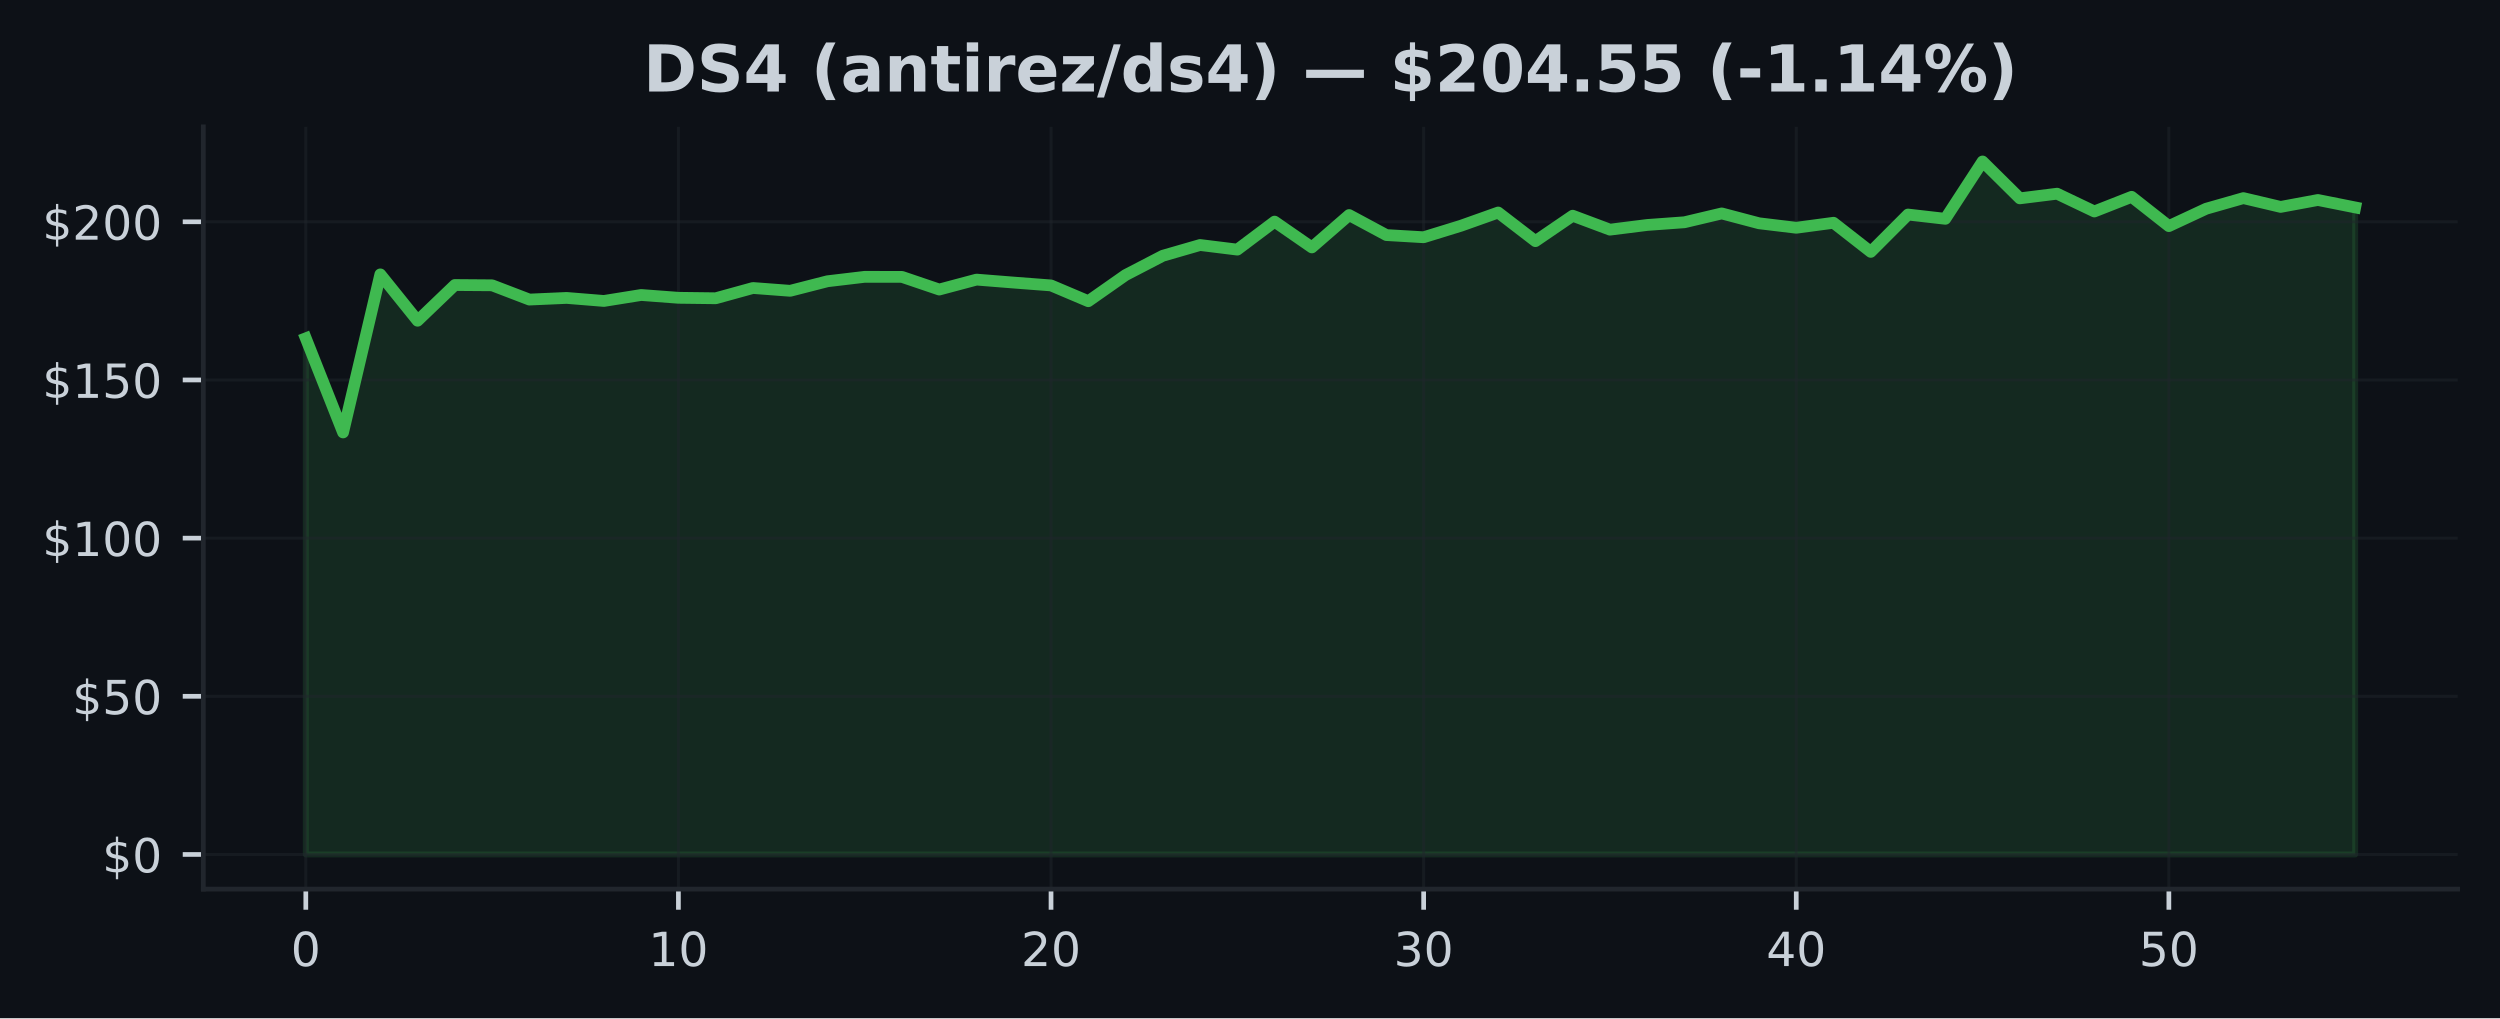
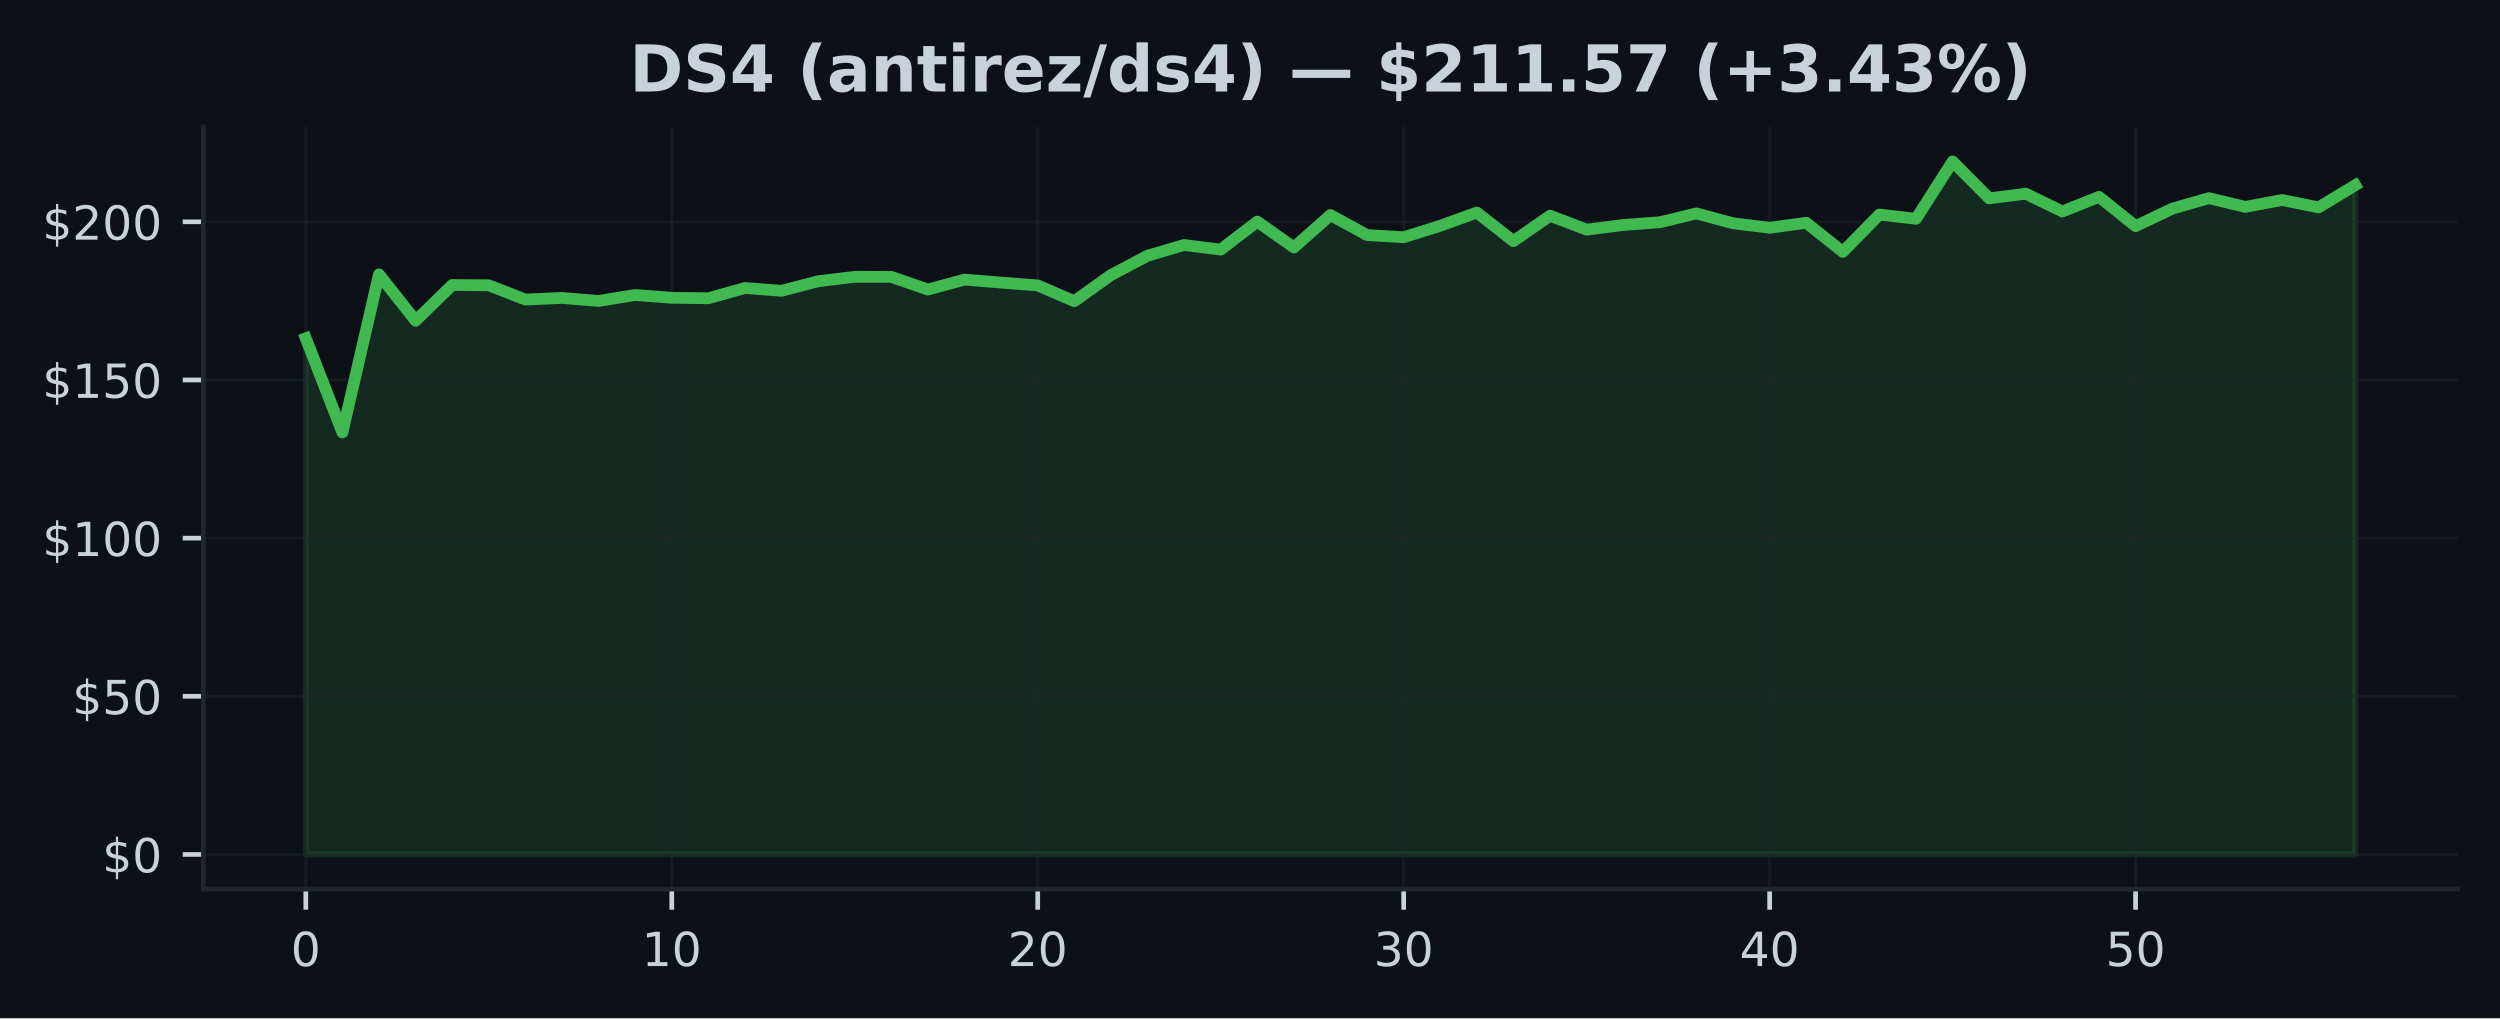
<svg xmlns="http://www.w3.org/2000/svg" xmlns:xlink="http://www.w3.org/1999/xlink" width="424.91pt" height="173.061pt" viewBox="0 0 424.91 173.061" version="1.1">
  <defs>
    <style type="text/css">*{stroke-linejoin: round; stroke-linecap: butt}</style>
  </defs>
  <g id="figure_1">
    <g id="patch_1">
      <path d="M 0 173.061  L 424.91 173.061  L 424.91 0  L 0 0  z " style="fill: #0d1117" />
    </g>
    <g id="axes_1">
      <g id="patch_2">
        <path d="M 34.56 151.118  L 417.71 151.118  L 417.71 21.558  L 34.56 21.558  z " style="fill: #0d1117" />
      </g>
      <g id="FillBetweenPolyCollection_1">
        <defs>
-           <path id="m8973473ca5" d="M 51.976 -27.832  L 51.976 -115.564  L 58.309 -99.564  L 64.642 -126.425  L 70.975 -118.548  L 77.308 -124.618  L 83.641 -124.57  L 89.974 -122.145  L 96.307 -122.425  L 102.64 -121.909  L 108.973 -122.925  L 115.306 -122.446  L 121.64 -122.366  L 127.973 -124.113  L 134.306 -123.634  L 140.639 -125.258  L 146.972 -126.011  L 153.305 -126  L 159.638 -123.85  L 165.971 -125.538  L 172.304 -125.032  L 178.637 -124.548  L 184.97 -121.866  L 191.303 -126.307  L 197.636 -129.592  L 203.969 -131.42  L 210.302 -130.635  L 216.635 -135.393  L 222.968 -131.011  L 229.302 -136.511  L 235.635 -133.108  L 241.968 -132.737  L 248.301 -134.688  L 254.634 -136.941  L 260.967 -132.076  L 267.3 -136.398  L 273.633 -134.027  L 279.966 -134.823  L 286.299 -135.285  L 292.632 -136.785  L 298.965 -135.113  L 305.298 -134.35  L 311.631 -135.199  L 317.964 -130.253  L 324.297 -136.597  L 330.63 -135.871  L 336.964 -145.613  L 343.297 -139.35  L 349.63 -140.14  L 355.963 -137.119  L 362.296 -139.608  L 368.629 -134.629  L 374.962 -137.581  L 381.295 -139.387  L 387.628 -137.893  L 393.961 -139.07  L 400.294 -137.807  L 400.294 -27.832  L 400.294 -27.832  L 393.961 -27.832  L 387.628 -27.832  L 381.295 -27.832  L 374.962 -27.832  L 368.629 -27.832  L 362.296 -27.832  L 355.963 -27.832  L 349.63 -27.832  L 343.297 -27.832  L 336.964 -27.832  L 330.63 -27.832  L 324.297 -27.832  L 317.964 -27.832  L 311.631 -27.832  L 305.298 -27.832  L 298.965 -27.832  L 292.632 -27.832  L 286.299 -27.832  L 279.966 -27.832  L 273.633 -27.832  L 267.3 -27.832  L 260.967 -27.832  L 254.634 -27.832  L 248.301 -27.832  L 241.968 -27.832  L 235.635 -27.832  L 229.302 -27.832  L 222.968 -27.832  L 216.635 -27.832  L 210.302 -27.832  L 203.969 -27.832  L 197.636 -27.832  L 191.303 -27.832  L 184.97 -27.832  L 178.637 -27.832  L 172.304 -27.832  L 165.971 -27.832  L 159.638 -27.832  L 153.305 -27.832  L 146.972 -27.832  L 140.639 -27.832  L 134.306 -27.832  L 127.973 -27.832  L 121.64 -27.832  L 115.306 -27.832  L 108.973 -27.832  L 102.64 -27.832  L 96.307 -27.832  L 89.974 -27.832  L 83.641 -27.832  L 77.308 -27.832  L 70.975 -27.832  L 64.642 -27.832  L 58.309 -27.832  L 51.976 -27.832  z " style="stroke: #3fb950; stroke-opacity: 0.15" />
+           <path id="mcb80731bec" d="M 51.976 -27.832  L 51.976 -115.564  L 58.196 -99.564  L 64.416 -126.425  L 70.636 -118.548  L 76.856 -124.618  L 83.076 -124.57  L 89.296 -122.145  L 95.516 -122.425  L 101.736 -121.909  L 107.956 -122.925  L 114.176 -122.446  L 120.396 -122.366  L 126.616 -124.113  L 132.835 -123.634  L 139.055 -125.258  L 145.275 -126.011  L 151.495 -126  L 157.715 -123.85  L 163.935 -125.538  L 170.155 -125.032  L 176.375 -124.548  L 182.595 -121.866  L 188.815 -126.307  L 195.035 -129.592  L 201.255 -131.42  L 207.475 -130.635  L 213.695 -135.393  L 219.915 -131.011  L 226.135 -136.511  L 232.355 -133.108  L 238.575 -132.737  L 244.795 -134.688  L 251.015 -136.941  L 257.235 -132.076  L 263.455 -136.398  L 269.675 -134.027  L 275.895 -134.823  L 282.115 -135.285  L 288.335 -136.785  L 294.555 -135.113  L 300.775 -134.35  L 306.995 -135.199  L 313.215 -130.253  L 319.435 -136.597  L 325.654 -135.871  L 331.874 -145.613  L 338.094 -139.35  L 344.314 -140.14  L 350.534 -137.119  L 356.754 -139.608  L 362.974 -134.629  L 369.194 -137.581  L 375.414 -139.387  L 381.634 -137.893  L 387.854 -139.07  L 394.074 -137.807  L 400.294 -141.581  L 400.294 -27.832  L 400.294 -27.832  L 394.074 -27.832  L 387.854 -27.832  L 381.634 -27.832  L 375.414 -27.832  L 369.194 -27.832  L 362.974 -27.832  L 356.754 -27.832  L 350.534 -27.832  L 344.314 -27.832  L 338.094 -27.832  L 331.874 -27.832  L 325.654 -27.832  L 319.435 -27.832  L 313.215 -27.832  L 306.995 -27.832  L 300.775 -27.832  L 294.555 -27.832  L 288.335 -27.832  L 282.115 -27.832  L 275.895 -27.832  L 269.675 -27.832  L 263.455 -27.832  L 257.235 -27.832  L 251.015 -27.832  L 244.795 -27.832  L 238.575 -27.832  L 232.355 -27.832  L 226.135 -27.832  L 219.915 -27.832  L 213.695 -27.832  L 207.475 -27.832  L 201.255 -27.832  L 195.035 -27.832  L 188.815 -27.832  L 182.595 -27.832  L 176.375 -27.832  L 170.155 -27.832  L 163.935 -27.832  L 157.715 -27.832  L 151.495 -27.832  L 145.275 -27.832  L 139.055 -27.832  L 132.835 -27.832  L 126.616 -27.832  L 120.396 -27.832  L 114.176 -27.832  L 107.956 -27.832  L 101.736 -27.832  L 95.516 -27.832  L 89.296 -27.832  L 83.076 -27.832  L 76.856 -27.832  L 70.636 -27.832  L 64.416 -27.832  L 58.196 -27.832  L 51.976 -27.832  z " style="stroke: #3fb950; stroke-opacity: 0.15" />
        </defs>
-         <g clip-path="url(#pbcd81f355c)">
-           <use xlink:href="#m8973473ca5" x="0" y="173.061" style="fill: #3fb950; fill-opacity: 0.15; stroke: #3fb950; stroke-opacity: 0.15" />
+         <g clip-path="url(#p11c1c95639)">
+           <use xlink:href="#mcb80731bec" x="0" y="173.061" style="fill: #3fb950; fill-opacity: 0.15; stroke: #3fb950; stroke-opacity: 0.15" />
        </g>
      </g>
      <g id="matplotlib.axis_1">
        <g id="xtick_1">
          <g id="line2d_1">
-             <path d="M 51.976 151.118  L 51.976 21.558  " clip-path="url(#pbcd81f355c)" style="fill: none; stroke: #21262d; stroke-opacity: 0.5; stroke-width: 0.5; stroke-linecap: square" />
+             <path d="M 51.976 151.118  L 51.976 21.558  " clip-path="url(#p11c1c95639)" style="fill: none; stroke: #21262d; stroke-opacity: 0.5; stroke-width: 0.5; stroke-linecap: square" />
          </g>
          <g id="line2d_2">
            <defs>
-               <path id="mb3dbca7913" d="M 0 0  L 0 3.5  " style="stroke: #c9d1d9; stroke-width: 0.8" />
+               <path id="mc2e8579a7b" d="M 0 0  L 0 3.5  " style="stroke: #c9d1d9; stroke-width: 0.8" />
            </defs>
            <g>
-               <use xlink:href="#mb3dbca7913" x="51.976" y="151.118" style="fill: #c9d1d9; stroke: #c9d1d9; stroke-width: 0.8" />
+               <use xlink:href="#mc2e8579a7b" x="51.976" y="151.118" style="fill: #c9d1d9; stroke: #c9d1d9; stroke-width: 0.8" />
            </g>
          </g>
          <g id="text_1">
            <g style="fill: #c9d1d9" transform="translate(49.43091 164.197) scale(0.08 -0.08)">
              <defs>
                <path id="DejaVuSans-30" d="M 2034 4250  Q 1547 4250 1301 3770  Q 1056 3291 1056 2328  Q 1056 1369 1301 889  Q 1547 409 2034 409  Q 2525 409 2770 889  Q 3016 1369 3016 2328  Q 3016 3291 2770 3770  Q 2525 4250 2034 4250  z M 2034 4750  Q 2819 4750 3233 4129  Q 3647 3509 3647 2328  Q 3647 1150 3233 529  Q 2819 -91 2034 -91  Q 1250 -91 836 529  Q 422 1150 422 2328  Q 422 3509 836 4129  Q 1250 4750 2034 4750  z " transform="scale(0.015625)" />
              </defs>
              <use xlink:href="#DejaVuSans-30" />
            </g>
          </g>
        </g>
        <g id="xtick_2">
          <g id="line2d_3">
-             <path d="M 115.306 151.118  L 115.306 21.558  " clip-path="url(#pbcd81f355c)" style="fill: none; stroke: #21262d; stroke-opacity: 0.5; stroke-width: 0.5; stroke-linecap: square" />
+             <path d="M 114.176 151.118  L 114.176 21.558  " clip-path="url(#p11c1c95639)" style="fill: none; stroke: #21262d; stroke-opacity: 0.5; stroke-width: 0.5; stroke-linecap: square" />
          </g>
          <g id="line2d_4">
            <g>
-               <use xlink:href="#mb3dbca7913" x="115.306" y="151.118" style="fill: #c9d1d9; stroke: #c9d1d9; stroke-width: 0.8" />
+               <use xlink:href="#mc2e8579a7b" x="114.176" y="151.118" style="fill: #c9d1d9; stroke: #c9d1d9; stroke-width: 0.8" />
            </g>
          </g>
          <g id="text_2">
-             <g style="fill: #c9d1d9" transform="translate(110.2165 164.197) scale(0.08 -0.08)">
+             <g style="fill: #c9d1d9" transform="translate(109.0856 164.197) scale(0.08 -0.08)">
              <defs>
                <path id="DejaVuSans-31" d="M 794 531  L 1825 531  L 1825 4091  L 703 3866  L 703 4441  L 1819 4666  L 2450 4666  L 2450 531  L 3481 531  L 3481 0  L 794 0  L 794 531  z " transform="scale(0.015625)" />
              </defs>
              <use xlink:href="#DejaVuSans-31" />
              <use xlink:href="#DejaVuSans-30" transform="translate(63.62305 0)" />
            </g>
          </g>
        </g>
        <g id="xtick_3">
          <g id="line2d_5">
-             <path d="M 178.637 151.118  L 178.637 21.558  " clip-path="url(#pbcd81f355c)" style="fill: none; stroke: #21262d; stroke-opacity: 0.5; stroke-width: 0.5; stroke-linecap: square" />
+             <path d="M 176.375 151.118  L 176.375 21.558  " clip-path="url(#p11c1c95639)" style="fill: none; stroke: #21262d; stroke-opacity: 0.5; stroke-width: 0.5; stroke-linecap: square" />
          </g>
          <g id="line2d_6">
            <g>
-               <use xlink:href="#mb3dbca7913" x="178.637" y="151.118" style="fill: #c9d1d9; stroke: #c9d1d9; stroke-width: 0.8" />
+               <use xlink:href="#mc2e8579a7b" x="176.375" y="151.118" style="fill: #c9d1d9; stroke: #c9d1d9; stroke-width: 0.8" />
            </g>
          </g>
          <g id="text_3">
-             <g style="fill: #c9d1d9" transform="translate(173.5471 164.197) scale(0.08 -0.08)">
+             <g style="fill: #c9d1d9" transform="translate(171.2853 164.197) scale(0.08 -0.08)">
              <defs>
                <path id="DejaVuSans-32" d="M 1228 531  L 3431 531  L 3431 0  L 469 0  L 469 531  Q 828 903 1448 1529  Q 2069 2156 2228 2338  Q 2531 2678 2651 2914  Q 2772 3150 2772 3378  Q 2772 3750 2511 3984  Q 2250 4219 1831 4219  Q 1534 4219 1204 4116  Q 875 4013 500 3803  L 500 4441  Q 881 4594 1212 4672  Q 1544 4750 1819 4750  Q 2544 4750 2975 4387  Q 3406 4025 3406 3419  Q 3406 3131 3298 2873  Q 3191 2616 2906 2266  Q 2828 2175 2409 1742  Q 1991 1309 1228 531  z " transform="scale(0.015625)" />
              </defs>
              <use xlink:href="#DejaVuSans-32" />
              <use xlink:href="#DejaVuSans-30" transform="translate(63.62305 0)" />
            </g>
          </g>
        </g>
        <g id="xtick_4">
          <g id="line2d_7">
-             <path d="M 241.968 151.118  L 241.968 21.558  " clip-path="url(#pbcd81f355c)" style="fill: none; stroke: #21262d; stroke-opacity: 0.5; stroke-width: 0.5; stroke-linecap: square" />
+             <path d="M 238.575 151.118  L 238.575 21.558  " clip-path="url(#p11c1c95639)" style="fill: none; stroke: #21262d; stroke-opacity: 0.5; stroke-width: 0.5; stroke-linecap: square" />
          </g>
          <g id="line2d_8">
            <g>
-               <use xlink:href="#mb3dbca7913" x="241.968" y="151.118" style="fill: #c9d1d9; stroke: #c9d1d9; stroke-width: 0.8" />
+               <use xlink:href="#mc2e8579a7b" x="238.575" y="151.118" style="fill: #c9d1d9; stroke: #c9d1d9; stroke-width: 0.8" />
            </g>
          </g>
          <g id="text_4">
-             <g style="fill: #c9d1d9" transform="translate(236.8776 164.197) scale(0.08 -0.08)">
+             <g style="fill: #c9d1d9" transform="translate(233.4849 164.197) scale(0.08 -0.08)">
              <defs>
                <path id="DejaVuSans-33" d="M 2597 2516  Q 3050 2419 3304 2112  Q 3559 1806 3559 1356  Q 3559 666 3084 287  Q 2609 -91 1734 -91  Q 1441 -91 1130 -33  Q 819 25 488 141  L 488 750  Q 750 597 1062 519  Q 1375 441 1716 441  Q 2309 441 2620 675  Q 2931 909 2931 1356  Q 2931 1769 2642 2001  Q 2353 2234 1838 2234  L 1294 2234  L 1294 2753  L 1863 2753  Q 2328 2753 2575 2939  Q 2822 3125 2822 3475  Q 2822 3834 2567 4026  Q 2313 4219 1838 4219  Q 1578 4219 1281 4162  Q 984 4106 628 3988  L 628 4550  Q 988 4650 1302 4700  Q 1616 4750 1894 4750  Q 2613 4750 3031 4423  Q 3450 4097 3450 3541  Q 3450 3153 3228 2886  Q 3006 2619 2597 2516  z " transform="scale(0.015625)" />
              </defs>
              <use xlink:href="#DejaVuSans-33" />
              <use xlink:href="#DejaVuSans-30" transform="translate(63.62305 0)" />
            </g>
          </g>
        </g>
        <g id="xtick_5">
          <g id="line2d_9">
-             <path d="M 305.298 151.118  L 305.298 21.558  " clip-path="url(#pbcd81f355c)" style="fill: none; stroke: #21262d; stroke-opacity: 0.5; stroke-width: 0.5; stroke-linecap: square" />
+             <path d="M 300.775 151.118  L 300.775 21.558  " clip-path="url(#p11c1c95639)" style="fill: none; stroke: #21262d; stroke-opacity: 0.5; stroke-width: 0.5; stroke-linecap: square" />
          </g>
          <g id="line2d_10">
            <g>
-               <use xlink:href="#mb3dbca7913" x="305.298" y="151.118" style="fill: #c9d1d9; stroke: #c9d1d9; stroke-width: 0.8" />
+               <use xlink:href="#mc2e8579a7b" x="300.775" y="151.118" style="fill: #c9d1d9; stroke: #c9d1d9; stroke-width: 0.8" />
            </g>
          </g>
          <g id="text_5">
-             <g style="fill: #c9d1d9" transform="translate(300.2082 164.197) scale(0.08 -0.08)">
+             <g style="fill: #c9d1d9" transform="translate(295.6846 164.197) scale(0.08 -0.08)">
              <defs>
                <path id="DejaVuSans-34" d="M 2419 4116  L 825 1625  L 2419 1625  L 2419 4116  z M 2253 4666  L 3047 4666  L 3047 1625  L 3713 1625  L 3713 1100  L 3047 1100  L 3047 0  L 2419 0  L 2419 1100  L 313 1100  L 313 1709  L 2253 4666  z " transform="scale(0.015625)" />
              </defs>
              <use xlink:href="#DejaVuSans-34" />
              <use xlink:href="#DejaVuSans-30" transform="translate(63.62305 0)" />
            </g>
          </g>
        </g>
        <g id="xtick_6">
          <g id="line2d_11">
-             <path d="M 368.629 151.118  L 368.629 21.558  " clip-path="url(#pbcd81f355c)" style="fill: none; stroke: #21262d; stroke-opacity: 0.5; stroke-width: 0.5; stroke-linecap: square" />
+             <path d="M 362.974 151.118  L 362.974 21.558  " clip-path="url(#p11c1c95639)" style="fill: none; stroke: #21262d; stroke-opacity: 0.5; stroke-width: 0.5; stroke-linecap: square" />
          </g>
          <g id="line2d_12">
            <g>
-               <use xlink:href="#mb3dbca7913" x="368.629" y="151.118" style="fill: #c9d1d9; stroke: #c9d1d9; stroke-width: 0.8" />
+               <use xlink:href="#mc2e8579a7b" x="362.974" y="151.118" style="fill: #c9d1d9; stroke: #c9d1d9; stroke-width: 0.8" />
            </g>
          </g>
          <g id="text_6">
-             <g style="fill: #c9d1d9" transform="translate(363.5388 164.197) scale(0.08 -0.08)">
+             <g style="fill: #c9d1d9" transform="translate(357.8843 164.197) scale(0.08 -0.08)">
              <defs>
                <path id="DejaVuSans-35" d="M 691 4666  L 3169 4666  L 3169 4134  L 1269 4134  L 1269 2991  Q 1406 3038 1543 3061  Q 1681 3084 1819 3084  Q 2600 3084 3056 2656  Q 3513 2228 3513 1497  Q 3513 744 3044 326  Q 2575 -91 1722 -91  Q 1428 -91 1123 -41  Q 819 9 494 109  L 494 744  Q 775 591 1075 516  Q 1375 441 1709 441  Q 2250 441 2565 725  Q 2881 1009 2881 1497  Q 2881 1984 2565 2268  Q 2250 2553 1709 2553  Q 1456 2553 1204 2497  Q 953 2441 691 2322  L 691 4666  z " transform="scale(0.015625)" />
              </defs>
              <use xlink:href="#DejaVuSans-35" />
              <use xlink:href="#DejaVuSans-30" transform="translate(63.62305 0)" />
            </g>
          </g>
        </g>
      </g>
      <g id="matplotlib.axis_2">
        <g id="ytick_1">
          <g id="line2d_13">
-             <path d="M 34.56 145.229  L 417.71 145.229  " clip-path="url(#pbcd81f355c)" style="fill: none; stroke: #21262d; stroke-opacity: 0.5; stroke-width: 0.5; stroke-linecap: square" />
+             <path d="M 34.56 145.229  L 417.71 145.229  " clip-path="url(#p11c1c95639)" style="fill: none; stroke: #21262d; stroke-opacity: 0.5; stroke-width: 0.5; stroke-linecap: square" />
          </g>
          <g id="line2d_14">
            <defs>
-               <path id="m04dc7e609c" d="M 0 0  L -3.5 0  " style="stroke: #c9d1d9; stroke-width: 0.8" />
+               <path id="m2ded344d9d" d="M 0 0  L -3.5 0  " style="stroke: #c9d1d9; stroke-width: 0.8" />
            </defs>
            <g>
-               <use xlink:href="#m04dc7e609c" x="34.56" y="145.229" style="fill: #c9d1d9; stroke: #c9d1d9; stroke-width: 0.8" />
+               <use xlink:href="#m2ded344d9d" x="34.56" y="145.229" style="fill: #c9d1d9; stroke: #c9d1d9; stroke-width: 0.8" />
            </g>
          </g>
          <g id="text_7">
            <g style="fill: #c9d1d9" transform="translate(17.38 148.2686) scale(0.08 -0.08)">
              <defs>
                <path id="DejaVuSans-24" d="M 2163 -941  L 1850 -941  L 1847 0  Q 1519 6 1191 76  Q 863 147 531 288  L 531 850  Q 850 650 1176 548  Q 1503 447 1850 444  L 1850 1869  Q 1159 1981 845 2250  Q 531 2519 531 2988  Q 531 3497 872 3790  Q 1213 4084 1850 4128  L 1850 4863  L 2163 4863  L 2163 4138  Q 2453 4125 2725 4076  Q 2997 4028 3256 3944  L 3256 3397  Q 2997 3528 2723 3600  Q 2450 3672 2163 3684  L 2163 2350  Q 2872 2241 3206 1959  Q 3541 1678 3541 1191  Q 3541 663 3186 358  Q 2831 53 2163 6  L 2163 -941  z M 1850 2406  L 1850 3688  Q 1488 3647 1297 3481  Q 1106 3316 1106 3041  Q 1106 2772 1282 2622  Q 1459 2472 1850 2406  z M 2163 1806  L 2163 453  Q 2559 506 2761 678  Q 2963 850 2963 1131  Q 2963 1406 2770 1568  Q 2578 1731 2163 1806  z " transform="scale(0.015625)" />
              </defs>
              <use xlink:href="#DejaVuSans-24" />
              <use xlink:href="#DejaVuSans-30" transform="translate(63.62305 0)" />
            </g>
          </g>
        </g>
        <g id="ytick_2">
          <g id="line2d_15">
-             <path d="M 34.56 118.347  L 417.71 118.347  " clip-path="url(#pbcd81f355c)" style="fill: none; stroke: #21262d; stroke-opacity: 0.5; stroke-width: 0.5; stroke-linecap: square" />
+             <path d="M 34.56 118.347  L 417.71 118.347  " clip-path="url(#p11c1c95639)" style="fill: none; stroke: #21262d; stroke-opacity: 0.5; stroke-width: 0.5; stroke-linecap: square" />
          </g>
          <g id="line2d_16">
            <g>
-               <use xlink:href="#m04dc7e609c" x="34.56" y="118.347" style="fill: #c9d1d9; stroke: #c9d1d9; stroke-width: 0.8" />
+               <use xlink:href="#m2ded344d9d" x="34.56" y="118.347" style="fill: #c9d1d9; stroke: #c9d1d9; stroke-width: 0.8" />
            </g>
          </g>
          <g id="text_8">
            <g style="fill: #c9d1d9" transform="translate(12.29 121.3863) scale(0.08 -0.08)">
              <use xlink:href="#DejaVuSans-24" />
              <use xlink:href="#DejaVuSans-35" transform="translate(63.62305 0)" />
              <use xlink:href="#DejaVuSans-30" transform="translate(127.2461 0)" />
            </g>
          </g>
        </g>
        <g id="ytick_3">
          <g id="line2d_17">
-             <path d="M 34.56 91.465  L 417.71 91.465  " clip-path="url(#pbcd81f355c)" style="fill: none; stroke: #21262d; stroke-opacity: 0.5; stroke-width: 0.5; stroke-linecap: square" />
+             <path d="M 34.56 91.465  L 417.71 91.465  " clip-path="url(#p11c1c95639)" style="fill: none; stroke: #21262d; stroke-opacity: 0.5; stroke-width: 0.5; stroke-linecap: square" />
          </g>
          <g id="line2d_18">
            <g>
-               <use xlink:href="#m04dc7e609c" x="34.56" y="91.465" style="fill: #c9d1d9; stroke: #c9d1d9; stroke-width: 0.8" />
+               <use xlink:href="#m2ded344d9d" x="34.56" y="91.465" style="fill: #c9d1d9; stroke: #c9d1d9; stroke-width: 0.8" />
            </g>
          </g>
          <g id="text_9">
            <g style="fill: #c9d1d9" transform="translate(7.2 94.5041) scale(0.08 -0.08)">
              <use xlink:href="#DejaVuSans-24" />
              <use xlink:href="#DejaVuSans-31" transform="translate(63.62305 0)" />
              <use xlink:href="#DejaVuSans-30" transform="translate(127.2461 0)" />
              <use xlink:href="#DejaVuSans-30" transform="translate(190.8691 0)" />
            </g>
          </g>
        </g>
        <g id="ytick_4">
          <g id="line2d_19">
-             <path d="M 34.56 64.582  L 417.71 64.582  " clip-path="url(#pbcd81f355c)" style="fill: none; stroke: #21262d; stroke-opacity: 0.5; stroke-width: 0.5; stroke-linecap: square" />
+             <path d="M 34.56 64.582  L 417.71 64.582  " clip-path="url(#p11c1c95639)" style="fill: none; stroke: #21262d; stroke-opacity: 0.5; stroke-width: 0.5; stroke-linecap: square" />
          </g>
          <g id="line2d_20">
            <g>
-               <use xlink:href="#m04dc7e609c" x="34.56" y="64.582" style="fill: #c9d1d9; stroke: #c9d1d9; stroke-width: 0.8" />
+               <use xlink:href="#m2ded344d9d" x="34.56" y="64.582" style="fill: #c9d1d9; stroke: #c9d1d9; stroke-width: 0.8" />
            </g>
          </g>
          <g id="text_10">
            <g style="fill: #c9d1d9" transform="translate(7.2 67.62186) scale(0.08 -0.08)">
              <use xlink:href="#DejaVuSans-24" />
              <use xlink:href="#DejaVuSans-31" transform="translate(63.62305 0)" />
              <use xlink:href="#DejaVuSans-35" transform="translate(127.2461 0)" />
              <use xlink:href="#DejaVuSans-30" transform="translate(190.8691 0)" />
            </g>
          </g>
        </g>
        <g id="ytick_5">
          <g id="line2d_21">
-             <path d="M 34.56 37.7  L 417.71 37.7  " clip-path="url(#pbcd81f355c)" style="fill: none; stroke: #21262d; stroke-opacity: 0.5; stroke-width: 0.5; stroke-linecap: square" />
+             <path d="M 34.56 37.7  L 417.71 37.7  " clip-path="url(#p11c1c95639)" style="fill: none; stroke: #21262d; stroke-opacity: 0.5; stroke-width: 0.5; stroke-linecap: square" />
          </g>
          <g id="line2d_22">
            <g>
-               <use xlink:href="#m04dc7e609c" x="34.56" y="37.7" style="fill: #c9d1d9; stroke: #c9d1d9; stroke-width: 0.8" />
+               <use xlink:href="#m2ded344d9d" x="34.56" y="37.7" style="fill: #c9d1d9; stroke: #c9d1d9; stroke-width: 0.8" />
            </g>
          </g>
          <g id="text_11">
            <g style="fill: #c9d1d9" transform="translate(7.2 40.73963) scale(0.08 -0.08)">
              <use xlink:href="#DejaVuSans-24" />
              <use xlink:href="#DejaVuSans-32" transform="translate(63.62305 0)" />
              <use xlink:href="#DejaVuSans-30" transform="translate(127.2461 0)" />
              <use xlink:href="#DejaVuSans-30" transform="translate(190.8691 0)" />
            </g>
          </g>
        </g>
      </g>
      <g id="line2d_23">
-         <path d="M 51.976 57.496  L 58.309 73.497  L 64.642 46.636  L 70.975 54.512  L 77.308 48.442  L 83.641 48.491  L 89.974 50.916  L 96.307 50.636  L 102.64 51.152  L 108.973 50.136  L 115.306 50.614  L 121.64 50.695  L 127.973 48.948  L 134.306 49.426  L 140.639 47.803  L 146.972 47.05  L 153.305 47.061  L 159.638 49.211  L 165.971 47.523  L 172.304 48.028  L 178.637 48.512  L 184.97 51.195  L 191.303 46.754  L 197.636 43.469  L 203.969 41.641  L 210.302 42.426  L 216.635 37.668  L 222.968 42.05  L 229.302 36.55  L 235.635 39.953  L 241.968 40.324  L 248.301 38.372  L 254.634 36.12  L 260.967 40.985  L 267.3 36.663  L 273.633 39.034  L 279.966 38.238  L 286.299 37.776  L 292.632 36.275  L 298.965 37.948  L 305.298 38.711  L 311.631 37.862  L 317.964 42.808  L 324.297 36.464  L 330.63 37.189  L 336.964 27.447  L 343.297 33.711  L 349.63 32.921  L 355.963 35.942  L 362.296 33.453  L 368.629 38.431  L 374.962 35.48  L 381.295 33.673  L 387.628 35.168  L 393.961 33.991  L 400.294 35.254  " clip-path="url(#pbcd81f355c)" style="fill: none; stroke: #3fb950; stroke-width: 2; stroke-linecap: square" />
+         <path d="M 51.976 57.496  L 58.196 73.497  L 64.416 46.636  L 70.636 54.512  L 76.856 48.442  L 83.076 48.491  L 89.296 50.916  L 95.516 50.636  L 101.736 51.152  L 107.956 50.136  L 114.176 50.614  L 120.396 50.695  L 126.616 48.948  L 132.835 49.426  L 139.055 47.803  L 145.275 47.05  L 151.495 47.061  L 157.715 49.211  L 163.935 47.523  L 170.155 48.028  L 176.375 48.512  L 182.595 51.195  L 188.815 46.754  L 195.035 43.469  L 201.255 41.641  L 207.475 42.426  L 213.695 37.668  L 219.915 42.05  L 226.135 36.55  L 232.355 39.953  L 238.575 40.324  L 244.795 38.372  L 251.015 36.12  L 257.235 40.985  L 263.455 36.663  L 269.675 39.034  L 275.895 38.238  L 282.115 37.776  L 288.335 36.275  L 294.555 37.948  L 300.775 38.711  L 306.995 37.862  L 313.215 42.808  L 319.435 36.464  L 325.654 37.189  L 331.874 27.447  L 338.094 33.711  L 344.314 32.921  L 350.534 35.942  L 356.754 33.453  L 362.974 38.431  L 369.194 35.48  L 375.414 33.673  L 381.634 35.168  L 387.854 33.991  L 394.074 35.254  L 400.294 31.48  " clip-path="url(#p11c1c95639)" style="fill: none; stroke: #3fb950; stroke-width: 2; stroke-linecap: square" />
      </g>
      <g id="patch_3">
        <path d="M 34.56 151.118  L 34.56 21.558  " style="fill: none; stroke: #21262d; stroke-width: 0.8; stroke-linejoin: miter; stroke-linecap: square" />
      </g>
      <g id="patch_4">
        <path d="M 34.56 151.118  L 417.71 151.118  " style="fill: none; stroke: #21262d; stroke-width: 0.8; stroke-linejoin: miter; stroke-linecap: square" />
      </g>
      <g id="text_12">
-         <g style="fill: #c9d1d9" transform="translate(109.3236 15.55828) scale(0.11 -0.11)">
+         <g style="fill: #c9d1d9" transform="translate(106.9973 15.55828) scale(0.11 -0.11)">
          <defs>
            <path id="DejaVuSans-Bold-44" d="M 1791 3756  L 1791 909  L 2222 909  Q 2959 909 3348 1275  Q 3738 1641 3738 2338  Q 3738 3031 3350 3393  Q 2963 3756 2222 3756  L 1791 3756  z M 588 4666  L 1856 4666  Q 2919 4666 3439 4514  Q 3959 4363 4331 4000  Q 4659 3684 4818 3271  Q 4978 2859 4978 2338  Q 4978 1809 4818 1395  Q 4659 981 4331 666  Q 3956 303 3431 151  Q 2906 0 1856 0  L 588 0  L 588 4666  z " transform="scale(0.015625)" />
            <path id="DejaVuSans-Bold-53" d="M 3834 4519  L 3834 3531  Q 3450 3703 3084 3790  Q 2719 3878 2394 3878  Q 1963 3878 1756 3759  Q 1550 3641 1550 3391  Q 1550 3203 1689 3098  Q 1828 2994 2194 2919  L 2706 2816  Q 3484 2659 3812 2340  Q 4141 2022 4141 1434  Q 4141 663 3683 286  Q 3225 -91 2284 -91  Q 1841 -91 1394 -6  Q 947 78 500 244  L 500 1259  Q 947 1022 1364 901  Q 1781 781 2169 781  Q 2563 781 2772 912  Q 2981 1044 2981 1288  Q 2981 1506 2839 1625  Q 2697 1744 2272 1838  L 1806 1941  Q 1106 2091 782 2419  Q 459 2747 459 3303  Q 459 4000 909 4375  Q 1359 4750 2203 4750  Q 2588 4750 2994 4692  Q 3400 4634 3834 4519  z " transform="scale(0.015625)" />
            <path id="DejaVuSans-Bold-34" d="M 2356 3675  L 1038 1722  L 2356 1722  L 2356 3675  z M 2156 4666  L 3494 4666  L 3494 1722  L 4159 1722  L 4159 850  L 3494 850  L 3494 0  L 2356 0  L 2356 850  L 288 850  L 288 1881  L 2156 4666  z " transform="scale(0.015625)" />
            <path id="DejaVuSans-Bold-20" transform="scale(0.015625)" />
            <path id="DejaVuSans-Bold-28" d="M 2413 -844  L 1484 -844  Q 1006 -72 778 623  Q 550 1319 550 2003  Q 550 2688 779 3389  Q 1009 4091 1484 4856  L 2413 4856  Q 2013 4116 1813 3408  Q 1613 2700 1613 2009  Q 1613 1319 1811 609  Q 2009 -100 2413 -844  z " transform="scale(0.015625)" />
            <path id="DejaVuSans-Bold-61" d="M 2106 1575  Q 1756 1575 1579 1456  Q 1403 1338 1403 1106  Q 1403 894 1545 773  Q 1688 653 1941 653  Q 2256 653 2472 879  Q 2688 1106 2688 1447  L 2688 1575  L 2106 1575  z M 3816 1997  L 3816 0  L 2688 0  L 2688 519  Q 2463 200 2181 54  Q 1900 -91 1497 -91  Q 953 -91 614 226  Q 275 544 275 1050  Q 275 1666 698 1953  Q 1122 2241 2028 2241  L 2688 2241  L 2688 2328  Q 2688 2594 2478 2717  Q 2269 2841 1825 2841  Q 1466 2841 1156 2769  Q 847 2697 581 2553  L 581 3406  Q 941 3494 1303 3539  Q 1666 3584 2028 3584  Q 2975 3584 3395 3211  Q 3816 2838 3816 1997  z " transform="scale(0.015625)" />
            <path id="DejaVuSans-Bold-6e" d="M 4056 2131  L 4056 0  L 2931 0  L 2931 347  L 2931 1631  Q 2931 2084 2911 2256  Q 2891 2428 2841 2509  Q 2775 2619 2662 2680  Q 2550 2741 2406 2741  Q 2056 2741 1856 2470  Q 1656 2200 1656 1722  L 1656 0  L 538 0  L 538 3500  L 1656 3500  L 1656 2988  Q 1909 3294 2193 3439  Q 2478 3584 2822 3584  Q 3428 3584 3742 3212  Q 4056 2841 4056 2131  z " transform="scale(0.015625)" />
            <path id="DejaVuSans-Bold-74" d="M 1759 4494  L 1759 3500  L 2913 3500  L 2913 2700  L 1759 2700  L 1759 1216  Q 1759 972 1856 886  Q 1953 800 2241 800  L 2816 800  L 2816 0  L 1856 0  Q 1194 0 917 276  Q 641 553 641 1216  L 641 2700  L 84 2700  L 84 3500  L 641 3500  L 641 4494  L 1759 4494  z " transform="scale(0.015625)" />
            <path id="DejaVuSans-Bold-69" d="M 538 3500  L 1656 3500  L 1656 0  L 538 0  L 538 3500  z M 538 4863  L 1656 4863  L 1656 3950  L 538 3950  L 538 4863  z " transform="scale(0.015625)" />
            <path id="DejaVuSans-Bold-72" d="M 3138 2547  Q 2991 2616 2845 2648  Q 2700 2681 2553 2681  Q 2122 2681 1889 2404  Q 1656 2128 1656 1613  L 1656 0  L 538 0  L 538 3500  L 1656 3500  L 1656 2925  Q 1872 3269 2151 3426  Q 2431 3584 2822 3584  Q 2878 3584 2943 3579  Q 3009 3575 3134 3559  L 3138 2547  z " transform="scale(0.015625)" />
            <path id="DejaVuSans-Bold-65" d="M 4031 1759  L 4031 1441  L 1416 1441  Q 1456 1047 1700 850  Q 1944 653 2381 653  Q 2734 653 3104 758  Q 3475 863 3866 1075  L 3866 213  Q 3469 63 3072 -14  Q 2675 -91 2278 -91  Q 1328 -91 801 392  Q 275 875 275 1747  Q 275 2603 792 3093  Q 1309 3584 2216 3584  Q 3041 3584 3536 3087  Q 4031 2591 4031 1759  z M 2881 2131  Q 2881 2450 2695 2645  Q 2509 2841 2209 2841  Q 1884 2841 1681 2658  Q 1478 2475 1428 2131  L 2881 2131  z " transform="scale(0.015625)" />
            <path id="DejaVuSans-Bold-7a" d="M 366 3500  L 3419 3500  L 3419 2719  L 1575 800  L 3419 800  L 3419 0  L 288 0  L 288 781  L 2131 2700  L 366 2700  L 366 3500  z " transform="scale(0.015625)" />
            <path id="DejaVuSans-Bold-2f" d="M 1644 4666  L 2338 4666  L 691 -594  L 0 -594  L 1644 4666  z " transform="scale(0.015625)" />
            <path id="DejaVuSans-Bold-64" d="M 2919 2988  L 2919 4863  L 4044 4863  L 4044 0  L 2919 0  L 2919 506  Q 2688 197 2409 53  Q 2131 -91 1766 -91  Q 1119 -91 703 423  Q 288 938 288 1747  Q 288 2556 703 3070  Q 1119 3584 1766 3584  Q 2128 3584 2408 3439  Q 2688 3294 2919 2988  z M 2181 722  Q 2541 722 2730 984  Q 2919 1247 2919 1747  Q 2919 2247 2730 2509  Q 2541 2772 2181 2772  Q 1825 2772 1636 2509  Q 1447 2247 1447 1747  Q 1447 1247 1636 984  Q 1825 722 2181 722  z " transform="scale(0.015625)" />
            <path id="DejaVuSans-Bold-73" d="M 3272 3391  L 3272 2541  Q 2913 2691 2578 2766  Q 2244 2841 1947 2841  Q 1628 2841 1473 2761  Q 1319 2681 1319 2516  Q 1319 2381 1436 2309  Q 1553 2238 1856 2203  L 2053 2175  Q 2913 2066 3209 1816  Q 3506 1566 3506 1031  Q 3506 472 3093 190  Q 2681 -91 1863 -91  Q 1516 -91 1145 -36  Q 775 19 384 128  L 384 978  Q 719 816 1070 734  Q 1422 653 1784 653  Q 2113 653 2278 743  Q 2444 834 2444 1013  Q 2444 1163 2330 1236  Q 2216 1309 1875 1350  L 1678 1375  Q 931 1469 631 1722  Q 331 1975 331 2491  Q 331 3047 712 3315  Q 1094 3584 1881 3584  Q 2191 3584 2531 3537  Q 2872 3491 3272 3391  z " transform="scale(0.015625)" />
            <path id="DejaVuSans-Bold-29" d="M 513 -844  Q 913 -100 1113 609  Q 1313 1319 1313 2009  Q 1313 2700 1113 3408  Q 913 4116 513 4856  L 1441 4856  Q 1916 4091 2145 3389  Q 2375 2688 2375 2003  Q 2375 1319 2147 623  Q 1919 -72 1441 -844  L 513 -844  z " transform="scale(0.015625)" />
            <path id="DejaVuSans-Bold-2014" d="M 344 2156  L 6056 2156  L 6056 1350  L 344 1350  L 344 2156  z " transform="scale(0.015625)" />
            <path id="DejaVuSans-Bold-24" d="M 2484 -941  L 1978 -941  L 1975 0  Q 1584 16 1218 87  Q 853 159 506 288  L 506 1106  Q 866 922 1233 823  Q 1600 725 1978 713  L 1978 1684  L 1875 1703  Q 1128 1834 814 2115  Q 500 2397 500 2925  Q 500 3484 883 3798  Q 1266 4113 1975 4141  L 1978 4863  L 2484 4863  L 2484 4153  Q 2797 4128 3109 4075  Q 3422 4022 3738 3938  L 3738 3144  Q 3425 3275 3112 3348  Q 2800 3422 2484 3438  L 2484 2541  L 2584 2522  Q 3378 2397 3698 2105  Q 4019 1813 4019 1241  Q 4019 666 3637 358  Q 3256 50 2484 6  L 2484 -941  z M 1978 2613  L 1978 3428  Q 1756 3416 1623 3308  Q 1491 3200 1491 3034  Q 1491 2850 1612 2745  Q 1734 2641 1978 2613  z M 2484 1594  L 2484 725  Q 2756 728 2892 831  Q 3028 934 3028 1141  Q 3028 1353 2903 1458  Q 2778 1563 2484 1594  z " transform="scale(0.015625)" />
            <path id="DejaVuSans-Bold-32" d="M 1844 884  L 3897 884  L 3897 0  L 506 0  L 506 884  L 2209 2388  Q 2438 2594 2547 2791  Q 2656 2988 2656 3200  Q 2656 3528 2436 3728  Q 2216 3928 1850 3928  Q 1569 3928 1234 3808  Q 900 3688 519 3450  L 519 4475  Q 925 4609 1322 4679  Q 1719 4750 2100 4750  Q 2938 4750 3402 4381  Q 3866 4013 3866 3353  Q 3866 2972 3669 2642  Q 3472 2313 2841 1759  L 1844 884  z " transform="scale(0.015625)" />
-             <path id="DejaVuSans-Bold-30" d="M 2944 2338  Q 2944 3213 2780 3570  Q 2616 3928 2228 3928  Q 1841 3928 1675 3570  Q 1509 3213 1509 2338  Q 1509 1453 1675 1090  Q 1841 728 2228 728  Q 2613 728 2778 1090  Q 2944 1453 2944 2338  z M 4147 2328  Q 4147 1169 3647 539  Q 3147 -91 2228 -91  Q 1306 -91 806 539  Q 306 1169 306 2328  Q 306 3491 806 4120  Q 1306 4750 2228 4750  Q 3147 4750 3647 4120  Q 4147 3491 4147 2328  z " transform="scale(0.015625)" />
+             <path id="DejaVuSans-Bold-31" d="M 750 831  L 1813 831  L 1813 3847  L 722 3622  L 722 4441  L 1806 4666  L 2950 4666  L 2950 831  L 4013 831  L 4013 0  L 750 0  L 750 831  z " transform="scale(0.015625)" />
            <path id="DejaVuSans-Bold-2e" d="M 653 1209  L 1778 1209  L 1778 0  L 653 0  L 653 1209  z " transform="scale(0.015625)" />
            <path id="DejaVuSans-Bold-35" d="M 678 4666  L 3669 4666  L 3669 3781  L 1638 3781  L 1638 3059  Q 1775 3097 1914 3117  Q 2053 3138 2203 3138  Q 3056 3138 3531 2711  Q 4006 2284 4006 1522  Q 4006 766 3489 337  Q 2972 -91 2053 -91  Q 1656 -91 1267 -14  Q 878 63 494 219  L 494 1166  Q 875 947 1217 837  Q 1559 728 1863 728  Q 2300 728 2551 942  Q 2803 1156 2803 1522  Q 2803 1891 2551 2103  Q 2300 2316 1863 2316  Q 1603 2316 1309 2248  Q 1016 2181 678 2041  L 678 4666  z " transform="scale(0.015625)" />
-             <path id="DejaVuSans-Bold-2d" d="M 347 2297  L 2309 2297  L 2309 1388  L 347 1388  L 347 2297  z " transform="scale(0.015625)" />
-             <path id="DejaVuSans-Bold-31" d="M 750 831  L 1813 831  L 1813 3847  L 722 3622  L 722 4441  L 1806 4666  L 2950 4666  L 2950 831  L 4013 831  L 4013 0  L 750 0  L 750 831  z " transform="scale(0.015625)" />
+             <path id="DejaVuSans-Bold-37" d="M 428 4666  L 3944 4666  L 3944 3988  L 2125 0  L 953 0  L 2675 3781  L 428 3781  L 428 4666  z " transform="scale(0.015625)" />
+             <path id="DejaVuSans-Bold-2b" d="M 3053 4013  L 3053 2375  L 4684 2375  L 4684 1638  L 3053 1638  L 3053 0  L 2309 0  L 2309 1638  L 678 1638  L 678 2375  L 2309 2375  L 2309 4013  L 3053 4013  z " transform="scale(0.015625)" />
+             <path id="DejaVuSans-Bold-33" d="M 2981 2516  Q 3453 2394 3698 2092  Q 3944 1791 3944 1325  Q 3944 631 3412 270  Q 2881 -91 1863 -91  Q 1503 -91 1142 -33  Q 781 25 428 141  L 428 1069  Q 766 900 1098 814  Q 1431 728 1753 728  Q 2231 728 2486 893  Q 2741 1059 2741 1369  Q 2741 1688 2480 1852  Q 2219 2016 1709 2016  L 1228 2016  L 1228 2791  L 1734 2791  Q 2188 2791 2409 2933  Q 2631 3075 2631 3366  Q 2631 3634 2415 3781  Q 2200 3928 1806 3928  Q 1516 3928 1219 3862  Q 922 3797 628 3669  L 628 4550  Q 984 4650 1334 4700  Q 1684 4750 2022 4750  Q 2931 4750 3382 4451  Q 3834 4153 3834 3553  Q 3834 3144 3618 2883  Q 3403 2622 2981 2516  z " transform="scale(0.015625)" />
            <path id="DejaVuSans-Bold-25" d="M 4959 1925  Q 4738 1925 4616 1733  Q 4494 1541 4494 1184  Q 4494 825 4614 633  Q 4734 441 4959 441  Q 5184 441 5303 633  Q 5422 825 5422 1184  Q 5422 1541 5301 1733  Q 5181 1925 4959 1925  z M 4959 2450  Q 5541 2450 5875 2112  Q 6209 1775 6209 1184  Q 6209 594 5875 251  Q 5541 -91 4959 -91  Q 4378 -91 4042 251  Q 3706 594 3706 1184  Q 3706 1772 4042 2111  Q 4378 2450 4959 2450  z M 2094 -91  L 1403 -91  L 4319 4750  L 5013 4750  L 2094 -91  z M 1453 4750  Q 2034 4750 2367 4411  Q 2700 4072 2700 3481  Q 2700 2891 2367 2550  Q 2034 2209 1453 2209  Q 872 2209 539 2550  Q 206 2891 206 3481  Q 206 4072 539 4411  Q 872 4750 1453 4750  z M 1453 4225  Q 1228 4225 1106 4031  Q 984 3838 984 3481  Q 984 3122 1106 2926  Q 1228 2731 1453 2731  Q 1678 2731 1798 2926  Q 1919 3122 1919 3481  Q 1919 3838 1797 4031  Q 1675 4225 1453 4225  z " transform="scale(0.015625)" />
          </defs>
          <use xlink:href="#DejaVuSans-Bold-44" />
          <use xlink:href="#DejaVuSans-Bold-53" transform="translate(83.00781 0)" />
          <use xlink:href="#DejaVuSans-Bold-34" transform="translate(155.0293 0)" />
          <use xlink:href="#DejaVuSans-Bold-20" transform="translate(224.6094 0)" />
          <use xlink:href="#DejaVuSans-Bold-28" transform="translate(259.4238 0)" />
          <use xlink:href="#DejaVuSans-Bold-61" transform="translate(305.127 0)" />
          <use xlink:href="#DejaVuSans-Bold-6e" transform="translate(372.6074 0)" />
          <use xlink:href="#DejaVuSans-Bold-74" transform="translate(443.7988 0)" />
          <use xlink:href="#DejaVuSans-Bold-69" transform="translate(491.6016 0)" />
          <use xlink:href="#DejaVuSans-Bold-72" transform="translate(525.8789 0)" />
          <use xlink:href="#DejaVuSans-Bold-65" transform="translate(575.1953 0)" />
          <use xlink:href="#DejaVuSans-Bold-7a" transform="translate(643.0176 0)" />
          <use xlink:href="#DejaVuSans-Bold-2f" transform="translate(701.2207 0)" />
          <use xlink:href="#DejaVuSans-Bold-64" transform="translate(737.7441 0)" />
          <use xlink:href="#DejaVuSans-Bold-73" transform="translate(809.3262 0)" />
          <use xlink:href="#DejaVuSans-Bold-34" transform="translate(868.8477 0)" />
          <use xlink:href="#DejaVuSans-Bold-29" transform="translate(938.4277 0)" />
          <use xlink:href="#DejaVuSans-Bold-20" transform="translate(984.1309 0)" />
          <use xlink:href="#DejaVuSans-Bold-2014" transform="translate(1018.945 0)" />
          <use xlink:href="#DejaVuSans-Bold-20" transform="translate(1118.945 0)" />
          <use xlink:href="#DejaVuSans-Bold-24" transform="translate(1153.76 0)" />
          <use xlink:href="#DejaVuSans-Bold-32" transform="translate(1223.34 0)" />
-           <use xlink:href="#DejaVuSans-Bold-30" transform="translate(1292.92 0)" />
-           <use xlink:href="#DejaVuSans-Bold-34" transform="translate(1362.5 0)" />
+           <use xlink:href="#DejaVuSans-Bold-31" transform="translate(1292.92 0)" />
+           <use xlink:href="#DejaVuSans-Bold-31" transform="translate(1362.5 0)" />
          <use xlink:href="#DejaVuSans-Bold-2e" transform="translate(1432.08 0)" />
          <use xlink:href="#DejaVuSans-Bold-35" transform="translate(1470.068 0)" />
-           <use xlink:href="#DejaVuSans-Bold-35" transform="translate(1539.648 0)" />
+           <use xlink:href="#DejaVuSans-Bold-37" transform="translate(1539.648 0)" />
          <use xlink:href="#DejaVuSans-Bold-20" transform="translate(1609.229 0)" />
          <use xlink:href="#DejaVuSans-Bold-28" transform="translate(1644.043 0)" />
-           <use xlink:href="#DejaVuSans-Bold-2d" transform="translate(1689.746 0)" />
-           <use xlink:href="#DejaVuSans-Bold-31" transform="translate(1731.25 0)" />
-           <use xlink:href="#DejaVuSans-Bold-2e" transform="translate(1800.83 0)" />
-           <use xlink:href="#DejaVuSans-Bold-31" transform="translate(1838.818 0)" />
-           <use xlink:href="#DejaVuSans-Bold-34" transform="translate(1908.398 0)" />
-           <use xlink:href="#DejaVuSans-Bold-25" transform="translate(1977.979 0)" />
-           <use xlink:href="#DejaVuSans-Bold-29" transform="translate(2078.174 0)" />
+           <use xlink:href="#DejaVuSans-Bold-2b" transform="translate(1689.746 0)" />
+           <use xlink:href="#DejaVuSans-Bold-33" transform="translate(1773.535 0)" />
+           <use xlink:href="#DejaVuSans-Bold-2e" transform="translate(1843.115 0)" />
+           <use xlink:href="#DejaVuSans-Bold-34" transform="translate(1881.104 0)" />
+           <use xlink:href="#DejaVuSans-Bold-33" transform="translate(1950.684 0)" />
+           <use xlink:href="#DejaVuSans-Bold-25" transform="translate(2020.264 0)" />
+           <use xlink:href="#DejaVuSans-Bold-29" transform="translate(2120.459 0)" />
        </g>
      </g>
    </g>
  </g>
  <defs>
-     <clipPath id="pbcd81f355c">
+     <clipPath id="p11c1c95639">
      <rect x="34.56" y="21.558" width="383.15" height="129.56" />
    </clipPath>
  </defs>
</svg>
